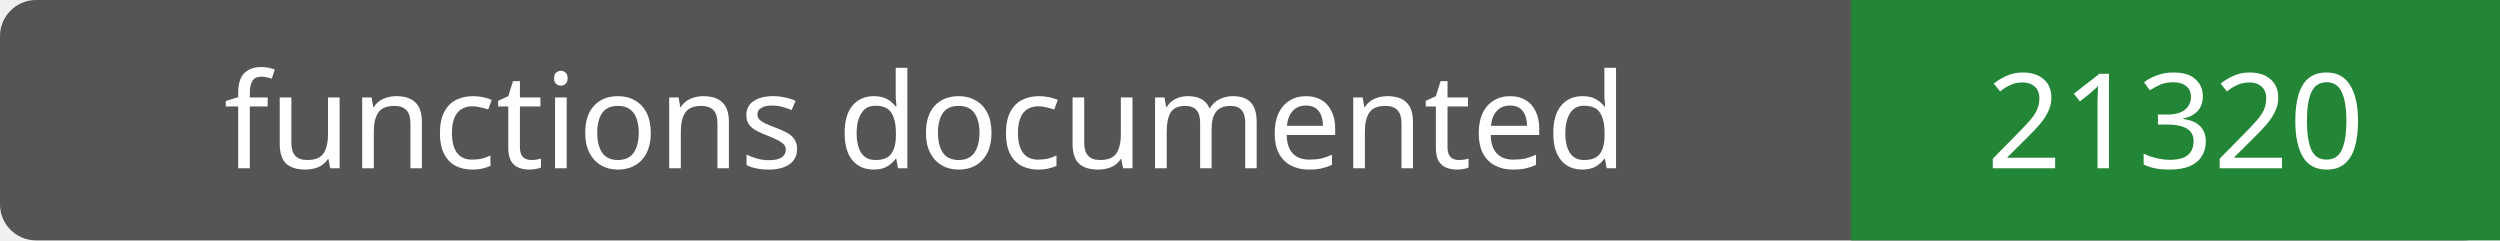
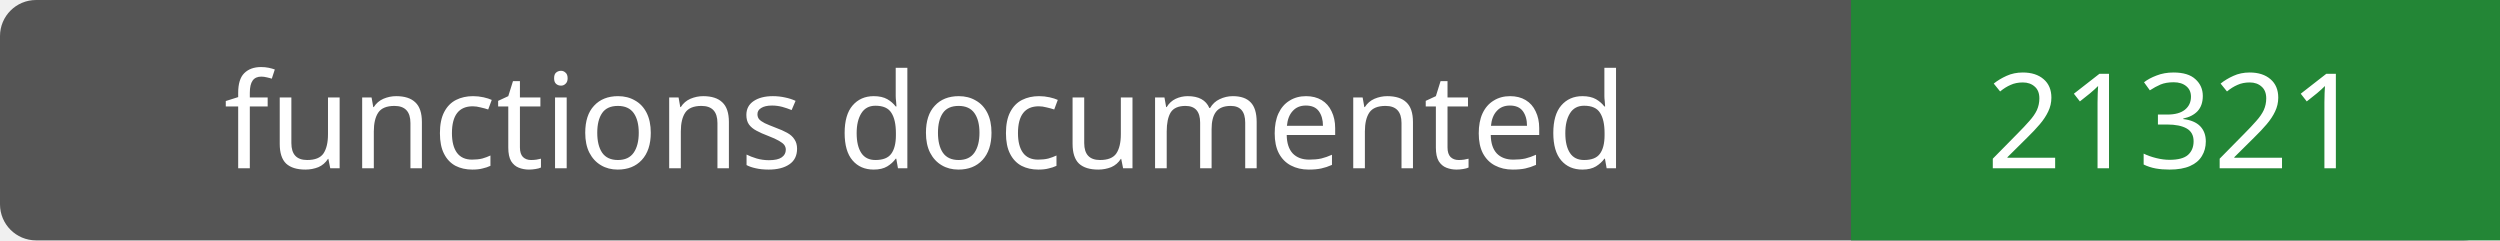
- <svg xmlns="http://www.w3.org/2000/svg" width="208" height="20" role="img" aria-label="functions documented: 21320">
+ <svg xmlns="http://www.w3.org/2000/svg" width="208" height="20" role="img" aria-label="functions documented: 21321">
  <rect width="208" height="20" rx="3" fill="#555" />
  <path fill="#238636" d="M154 0h54v20H154z" />
  <g fill="#fff" text-anchor="middle" font-family="Verdana,sans-serif" font-size="11">
    <text x="77.0" y="14">functions documented</text>
-     <text x="181.0" y="14">21320</text>
+     <text x="181.0" y="14">21321</text>
  </g>
</svg>
